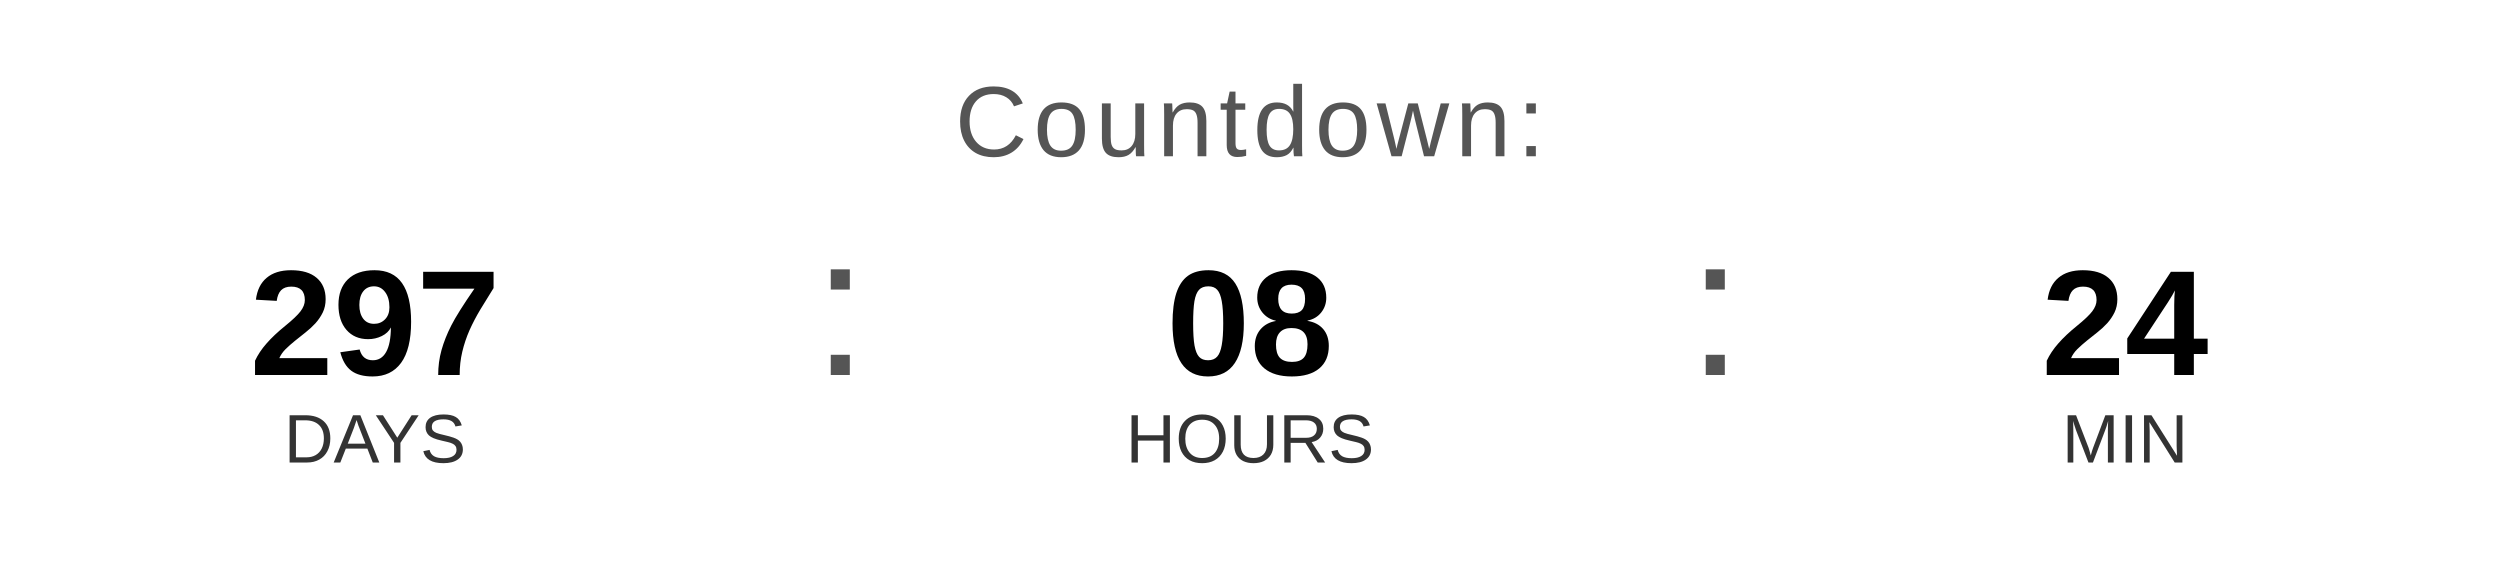
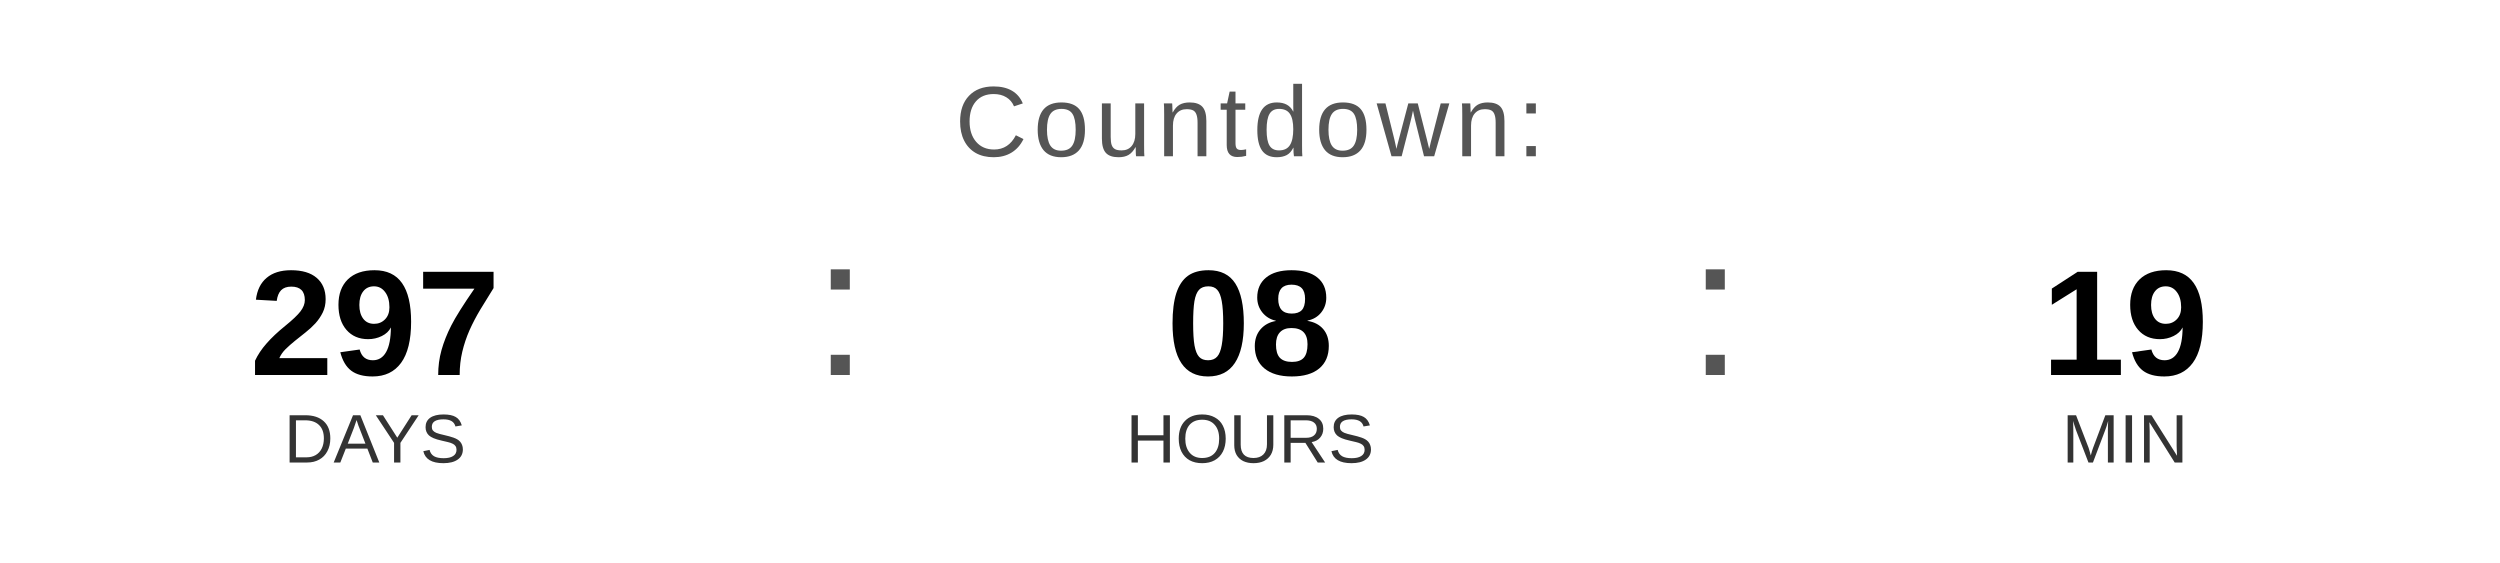
<svg xmlns="http://www.w3.org/2000/svg" width="400" height="90" viewBox="0 0 400 90">
  <text x="200" y="25" font-family="Arial, Helvetica, sans-serif" font-size="16" fill="#555555" text-anchor="middle" letter-spacing="1">
    Countdown:
  </text>
  <text x="60" y="60" font-family="Arial, Helvetica, sans-serif" font-size="24" font-weight="bold" fill="#000000" text-anchor="middle">297</text>
  <text x="60" y="74" font-family="Arial, Helvetica, sans-serif" font-size="11" fill="#333333" text-anchor="middle">DAYS</text>
  <text x="130" y="60" font-family="Arial, sans-serif" font-size="32" fill="#555555">:</text>
  <text x="200" y="60" font-family="Arial, Helvetica, sans-serif" font-size="24" font-weight="bold" fill="#000000" text-anchor="middle">08</text>
  <text x="200" y="74" font-family="Arial, Helvetica, sans-serif" font-size="11" fill="#333333" text-anchor="middle">HOURS</text>
  <text x="270" y="60" font-family="Arial, sans-serif" font-size="32" fill="#555555">:</text>
-   <text x="340" y="60" font-family="Arial, Helvetica, sans-serif" font-size="24" font-weight="bold" fill="#000000" text-anchor="middle">24</text>
+   <text x="340" y="60" font-family="Arial, Helvetica, sans-serif" font-size="24" font-weight="bold" fill="#000000" text-anchor="middle">19</text>
  <text x="340" y="74" font-family="Arial, Helvetica, sans-serif" font-size="11" fill="#333333" text-anchor="middle">MIN</text>
</svg>
